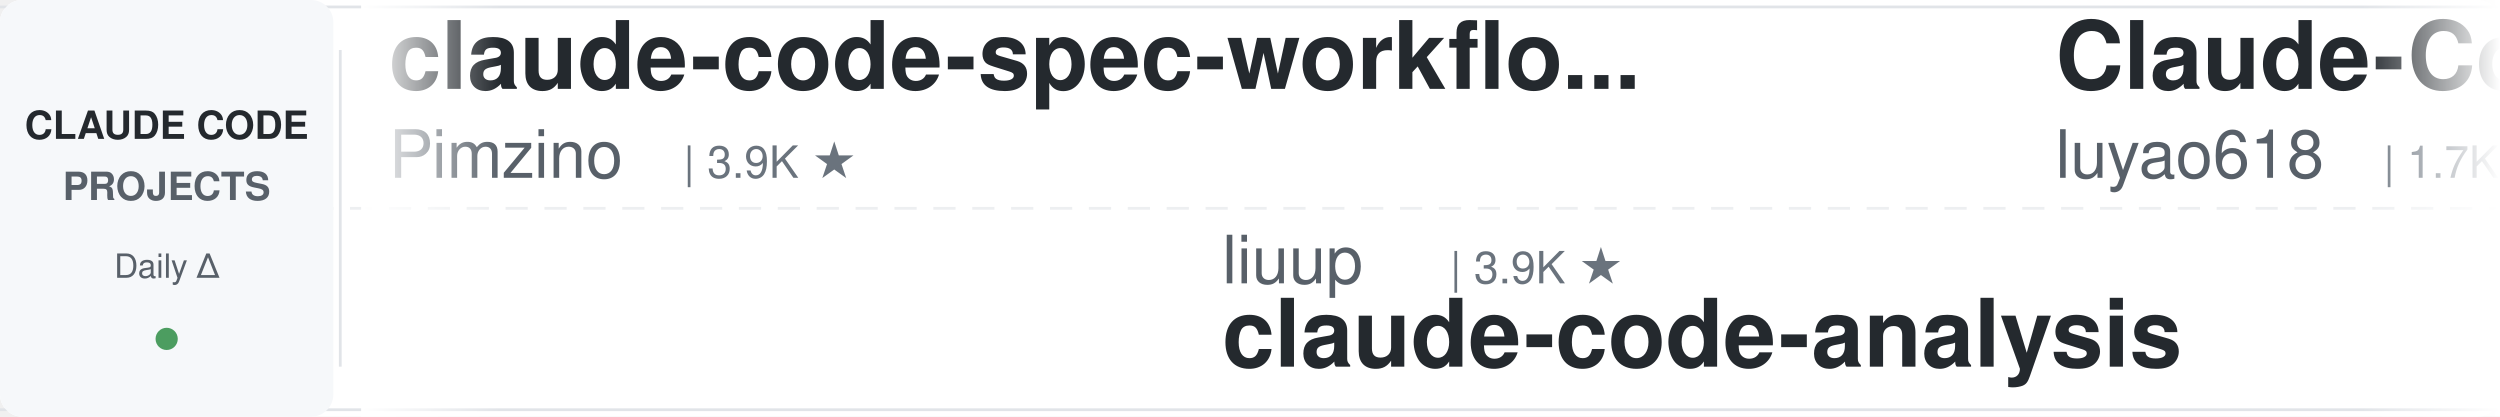
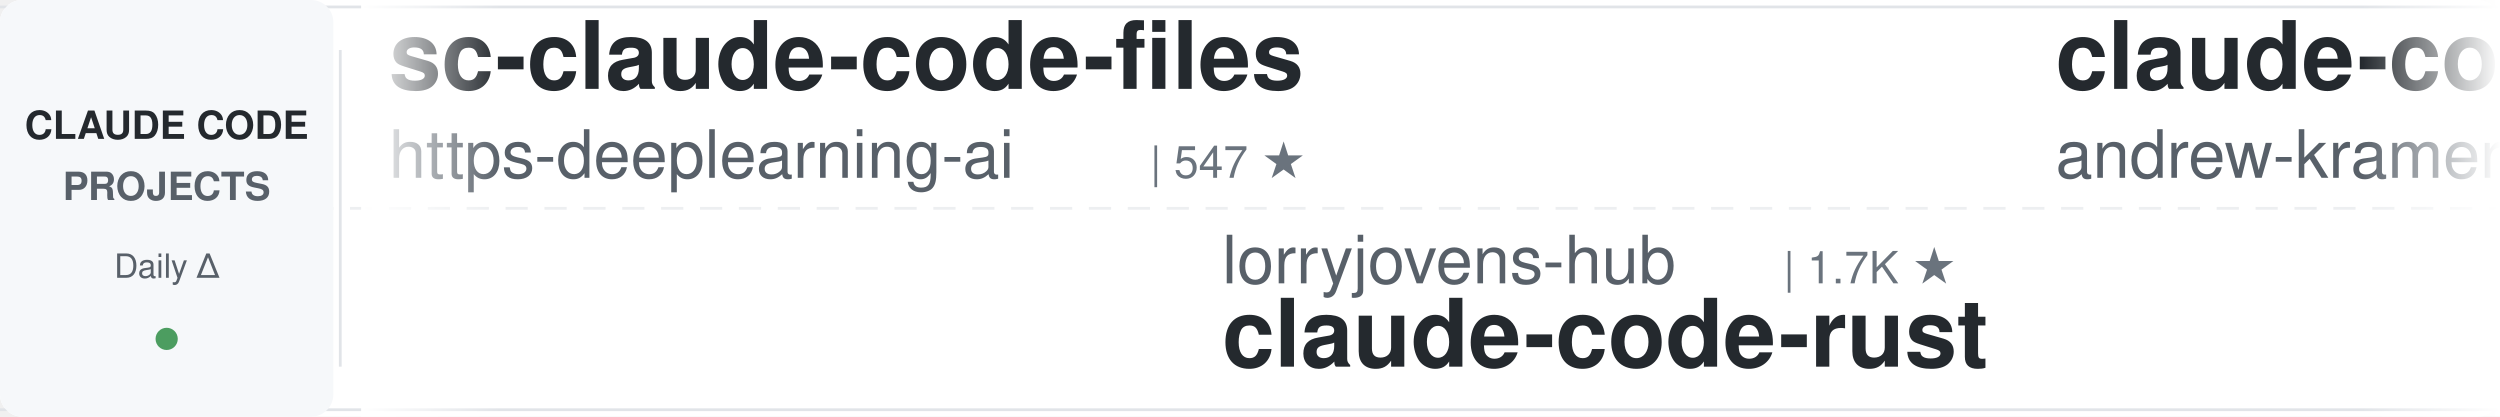
<svg xmlns="http://www.w3.org/2000/svg" width="900" height="150">
  <defs>
    <linearGradient id="leftFade" x1="0%" y1="0%" x2="100%" y2="0%">
      <stop offset="0%" style="stop-color:#ffffff;stop-opacity:1" />
      <stop offset="100%" style="stop-color:#ffffff;stop-opacity:0" />
    </linearGradient>
    <linearGradient id="rightFade" x1="0%" y1="0%" x2="100%" y2="0%">
      <stop offset="0%" style="stop-color:#ffffff;stop-opacity:0" />
      <stop offset="100%" style="stop-color:#ffffff;stop-opacity:1" />
    </linearGradient>
  </defs>
  <rect width="900" height="150" fill="#ffffff" rx="8" />
  <rect x="0" y="2" width="900" height="1" fill="#e1e4e8" />
  <rect x="0" y="147" width="900" height="1" fill="#e1e4e8" />
  <line x1="0" y1="75" x2="900" y2="75" stroke="#e1e4e8" stroke-width="1" stroke-dasharray="8 6" opacity="0.6" />
  <rect x="0" y="0" width="120" height="150" fill="#f6f8fa" rx="8" />
  <text x="60" y="50" font-family="-apple-system, BlinkMacSystemFont, 'Segoe UI', Helvetica, Arial, sans-serif" font-size="14" font-weight="600" fill="#24292e" text-anchor="middle">CLAUDE CODE</text>
  <text x="60" y="72" font-family="-apple-system, BlinkMacSystemFont, 'Segoe UI', Helvetica, Arial, sans-serif" font-size="14" font-weight="600" fill="#586069" text-anchor="middle">PROJECTS</text>
  <text x="60" y="100" font-family="-apple-system, BlinkMacSystemFont, 'Segoe UI', Helvetica, Arial, sans-serif" font-size="12" font-weight="500" fill="#586069" text-anchor="middle">Daily Δ</text>
  <circle cx="60" cy="122" r="4" fill="#22863a" opacity="0.8" />
  <rect x="122" y="18" width="1" height="114" fill="#e1e4e8" />
  <clipPath id="tickerClip">
    <rect x="130" y="0" width="770" height="150" />
  </clipPath>
  <g clip-path="url(#tickerClip)">
    <g id="tickerItems">
      <animateTransform attributeName="transform" attributeType="XML" type="translate" from="0 0" to="-3000 0" dur="54s" repeatCount="indefinite" />
      <g transform="translate(0, 0)">
-         <text x="140" y="32" font-family="-apple-system, BlinkMacSystemFont, 'Segoe UI', Helvetica, Arial, sans-serif" font-size="34" font-weight="600" fill="#24292e">claude-code-spec-workflo...</text>
-         <text x="140" y="64" font-family="-apple-system, BlinkMacSystemFont, 'Segoe UI', Helvetica, Arial, sans-serif" font-size="24" font-weight="400" fill="#586069">Pimzino</text>
-         <text x="246" y="64" font-family="-apple-system, BlinkMacSystemFont, 'Segoe UI', Helvetica, Arial, sans-serif" font-size="16" font-weight="500" fill="#6a737d">| 3.9K ★</text>
+         <text x="140" y="32" font-family="-apple-system, BlinkMacSystemFont, 'Segoe UI', Helvetica, Arial, sans-serif" font-size="34" font-weight="600" fill="#24292e">sc-claude-code-files</text>
+         <text x="140" y="64" font-family="-apple-system, BlinkMacSystemFont, 'Segoe UI', Helvetica, Arial, sans-serif" font-size="24" font-weight="400" fill="#586069">https-deeplearning-ai</text>
+         <text x="414" y="64" font-family="-apple-system, BlinkMacSystemFont, 'Segoe UI', Helvetica, Arial, sans-serif" font-size="16" font-weight="500" fill="#6a737d">| 547 ★</text>
      </g>
      <g transform="translate(300, 0)">
-         <text x="140" y="102" font-family="-apple-system, BlinkMacSystemFont, 'Segoe UI', Helvetica, Arial, sans-serif" font-size="24" font-weight="400" fill="#586069">liuup</text>
-         <text x="222" y="102" font-family="-apple-system, BlinkMacSystemFont, 'Segoe UI', Helvetica, Arial, sans-serif" font-size="16" font-weight="500" fill="#6a737d">| 3.9K ★</text>
-         <text x="140" y="132" font-family="-apple-system, BlinkMacSystemFont, 'Segoe UI', Helvetica, Arial, sans-serif" font-size="34" font-weight="600" fill="#24292e">claude-code-analysis</text>
+         <text x="140" y="102" font-family="-apple-system, BlinkMacSystemFont, 'Segoe UI', Helvetica, Arial, sans-serif" font-size="24" font-weight="400" fill="#586069">lorryjovens-hub</text>
+         <text x="342" y="102" font-family="-apple-system, BlinkMacSystemFont, 'Segoe UI', Helvetica, Arial, sans-serif" font-size="16" font-weight="500" fill="#6a737d">| 1.7K ★</text>
+         <text x="140" y="132" font-family="-apple-system, BlinkMacSystemFont, 'Segoe UI', Helvetica, Arial, sans-serif" font-size="34" font-weight="600" fill="#24292e">claude-code-rust</text>
      </g>
      <g transform="translate(600, 0)">
-         <text x="140" y="32" font-family="-apple-system, BlinkMacSystemFont, 'Segoe UI', Helvetica, Arial, sans-serif" font-size="34" font-weight="600" fill="#24292e">Claude-Code-Source-Study</text>
-         <text x="140" y="64" font-family="-apple-system, BlinkMacSystemFont, 'Segoe UI', Helvetica, Arial, sans-serif" font-size="24" font-weight="400" fill="#586069">luyao618</text>
-         <text x="258" y="64" font-family="-apple-system, BlinkMacSystemFont, 'Segoe UI', Helvetica, Arial, sans-serif" font-size="16" font-weight="500" fill="#6a737d">| 1.7K ★</text>
-       </g>
-       <g transform="translate(900, 0)">
-         <text x="140" y="102" font-family="-apple-system, BlinkMacSystemFont, 'Segoe UI', Helvetica, Arial, sans-serif" font-size="24" font-weight="400" fill="#586069">LING71671</text>
-         <text x="270" y="102" font-family="-apple-system, BlinkMacSystemFont, 'Segoe UI', Helvetica, Arial, sans-serif" font-size="16" font-weight="500" fill="#6a737d">| 950 ★</text>
-         <text x="140" y="132" font-family="-apple-system, BlinkMacSystemFont, 'Segoe UI', Helvetica, Arial, sans-serif" font-size="34" font-weight="600" fill="#24292e">Open-ClaudeCode</text>
-       </g>
-       <g transform="translate(1200, 0)">
-         <text x="140" y="32" font-family="-apple-system, BlinkMacSystemFont, 'Segoe UI', Helvetica, Arial, sans-serif" font-size="34" font-weight="600" fill="#24292e">oh-my-claudecode</text>
-         <text x="140" y="64" font-family="-apple-system, BlinkMacSystemFont, 'Segoe UI', Helvetica, Arial, sans-serif" font-size="24" font-weight="400" fill="#586069">Yeachan-Heo</text>
-         <text x="294" y="64" font-family="-apple-system, BlinkMacSystemFont, 'Segoe UI', Helvetica, Arial, sans-serif" font-size="16" font-weight="500" fill="#6a737d">| 39.1K ★</text>
-       </g>
-       <g transform="translate(1500, 0)">
-         <text x="140" y="102" font-family="-apple-system, BlinkMacSystemFont, 'Segoe UI', Helvetica, Arial, sans-serif" font-size="24" font-weight="400" fill="#586069">anthropics</text>
-         <text x="282" y="102" font-family="-apple-system, BlinkMacSystemFont, 'Segoe UI', Helvetica, Arial, sans-serif" font-size="16" font-weight="500" fill="#6a737d">| 977 ★</text>
-         <text x="140" y="132" font-family="-apple-system, BlinkMacSystemFont, 'Segoe UI', Helvetica, Arial, sans-serif" font-size="34" font-weight="600" fill="#24292e">claude-code-base-action</text>
-       </g>
-       <g transform="translate(1800, 0)">
-         <text x="140" y="32" font-family="-apple-system, BlinkMacSystemFont, 'Segoe UI', Helvetica, Arial, sans-serif" font-size="34" font-weight="600" fill="#24292e">free-claude-code</text>
-         <text x="140" y="64" font-family="-apple-system, BlinkMacSystemFont, 'Segoe UI', Helvetica, Arial, sans-serif" font-size="24" font-weight="400" fill="#586069">Alishahryar1</text>
-         <text x="306" y="64" font-family="-apple-system, BlinkMacSystemFont, 'Segoe UI', Helvetica, Arial, sans-serif" font-size="16" font-weight="500" fill="#6a737d">| 54.5K ★</text>
-       </g>
-       <g transform="translate(2100, 0)">
-         <text x="140" y="102" font-family="-apple-system, BlinkMacSystemFont, 'Segoe UI', Helvetica, Arial, sans-serif" font-size="24" font-weight="400" fill="#586069">VoltAgent</text>
-         <text x="270" y="102" font-family="-apple-system, BlinkMacSystemFont, 'Segoe UI', Helvetica, Arial, sans-serif" font-size="16" font-weight="500" fill="#6a737d">| 25.0K ★</text>
-         <text x="140" y="132" font-family="-apple-system, BlinkMacSystemFont, 'Segoe UI', Helvetica, Arial, sans-serif" font-size="34" font-weight="600" fill="#24292e">awesome-claude-code-suba...</text>
-       </g>
-       <g transform="translate(2400, 0)">
        <text x="140" y="32" font-family="-apple-system, BlinkMacSystemFont, 'Segoe UI', Helvetica, Arial, sans-serif" font-size="34" font-weight="600" fill="#24292e">claude-code-source-build</text>
        <text x="140" y="64" font-family="-apple-system, BlinkMacSystemFont, 'Segoe UI', Helvetica, Arial, sans-serif" font-size="24" font-weight="400" fill="#586069">andrew-kramer-inno</text>
        <text x="378" y="64" font-family="-apple-system, BlinkMacSystemFont, 'Segoe UI', Helvetica, Arial, sans-serif" font-size="16" font-weight="500" fill="#6a737d">| 595 ★</text>
      </g>
+       <g transform="translate(900, 0)">
+         <text x="140" y="102" font-family="-apple-system, BlinkMacSystemFont, 'Segoe UI', Helvetica, Arial, sans-serif" font-size="24" font-weight="400" fill="#586069">edmund-io</text>
+         <text x="270" y="102" font-family="-apple-system, BlinkMacSystemFont, 'Segoe UI', Helvetica, Arial, sans-serif" font-size="16" font-weight="500" fill="#6a737d">| 1.5K ★</text>
+         <text x="140" y="132" font-family="-apple-system, BlinkMacSystemFont, 'Segoe UI', Helvetica, Arial, sans-serif" font-size="34" font-weight="600" fill="#24292e">edmunds-claude-code</text>
+       </g>
+       <g transform="translate(1200, 0)">
+         <text x="140" y="32" font-family="-apple-system, BlinkMacSystemFont, 'Segoe UI', Helvetica, Arial, sans-serif" font-size="34" font-weight="600" fill="#24292e">claude-code-proxy</text>
+         <text x="140" y="64" font-family="-apple-system, BlinkMacSystemFont, 'Segoe UI', Helvetica, Arial, sans-serif" font-size="24" font-weight="400" fill="#586069">1rgs</text>
+         <text x="210" y="64" font-family="-apple-system, BlinkMacSystemFont, 'Segoe UI', Helvetica, Arial, sans-serif" font-size="16" font-weight="500" fill="#6a737d">| 3.7K ★</text>
+       </g>
+       <g transform="translate(1500, 0)">
+         <text x="140" y="102" font-family="-apple-system, BlinkMacSystemFont, 'Segoe UI', Helvetica, Arial, sans-serif" font-size="24" font-weight="400" fill="#586069">diet103</text>
+         <text x="246" y="102" font-family="-apple-system, BlinkMacSystemFont, 'Segoe UI', Helvetica, Arial, sans-serif" font-size="16" font-weight="500" fill="#6a737d">| 10.0K ★</text>
+         <text x="140" y="132" font-family="-apple-system, BlinkMacSystemFont, 'Segoe UI', Helvetica, Arial, sans-serif" font-size="34" font-weight="600" fill="#24292e">claude-code-infrastructu...</text>
+       </g>
+       <g transform="translate(1800, 0)">
+         <text x="140" y="32" font-family="-apple-system, BlinkMacSystemFont, 'Segoe UI', Helvetica, Arial, sans-serif" font-size="34" font-weight="600" fill="#24292e">learn-claude-code</text>
+         <text x="140" y="64" font-family="-apple-system, BlinkMacSystemFont, 'Segoe UI', Helvetica, Arial, sans-serif" font-size="24" font-weight="400" fill="#586069">shareAI-lab</text>
+         <text x="294" y="64" font-family="-apple-system, BlinkMacSystemFont, 'Segoe UI', Helvetica, Arial, sans-serif" font-size="16" font-weight="500" fill="#6a737d">| 76.6K ★</text>
+       </g>
+       <g transform="translate(2100, 0)">
+         <text x="140" y="102" font-family="-apple-system, BlinkMacSystemFont, 'Segoe UI', Helvetica, Arial, sans-serif" font-size="24" font-weight="400" fill="#586069">ChrisWiles</text>
+         <text x="282" y="102" font-family="-apple-system, BlinkMacSystemFont, 'Segoe UI', Helvetica, Arial, sans-serif" font-size="16" font-weight="500" fill="#6a737d">| 6.1K ★</text>
+         <text x="140" y="132" font-family="-apple-system, BlinkMacSystemFont, 'Segoe UI', Helvetica, Arial, sans-serif" font-size="34" font-weight="600" fill="#24292e">claude-code-showcase</text>
+       </g>
+       <g transform="translate(2400, 0)">
+         <text x="140" y="32" font-family="-apple-system, BlinkMacSystemFont, 'Segoe UI', Helvetica, Arial, sans-serif" font-size="34" font-weight="600" fill="#24292e">awesome-claude-code-suba...</text>
+         <text x="140" y="64" font-family="-apple-system, BlinkMacSystemFont, 'Segoe UI', Helvetica, Arial, sans-serif" font-size="24" font-weight="400" fill="#586069">VoltAgent</text>
+         <text x="270" y="64" font-family="-apple-system, BlinkMacSystemFont, 'Segoe UI', Helvetica, Arial, sans-serif" font-size="16" font-weight="500" fill="#6a737d">| 25.0K ★</text>
+       </g>
      <g transform="translate(2700, 0)">
-         <text x="140" y="102" font-family="-apple-system, BlinkMacSystemFont, 'Segoe UI', Helvetica, Arial, sans-serif" font-size="24" font-weight="400" fill="#586069">anthropics</text>
-         <text x="282" y="102" font-family="-apple-system, BlinkMacSystemFont, 'Segoe UI', Helvetica, Arial, sans-serif" font-size="16" font-weight="500" fill="#6a737d">| 8.8K ★</text>
-         <text x="140" y="132" font-family="-apple-system, BlinkMacSystemFont, 'Segoe UI', Helvetica, Arial, sans-serif" font-size="34" font-weight="600" fill="#24292e">claude-code-action</text>
+         <text x="140" y="102" font-family="-apple-system, BlinkMacSystemFont, 'Segoe UI', Helvetica, Arial, sans-serif" font-size="24" font-weight="400" fill="#586069">FlorianBruniaux</text>
+         <text x="342" y="102" font-family="-apple-system, BlinkMacSystemFont, 'Segoe UI', Helvetica, Arial, sans-serif" font-size="16" font-weight="500" fill="#6a737d">| 6.0K ★</text>
+         <text x="140" y="132" font-family="-apple-system, BlinkMacSystemFont, 'Segoe UI', Helvetica, Arial, sans-serif" font-size="34" font-weight="600" fill="#24292e">claude-code-ultimate-gui...</text>
      </g>
      <g transform="translate(3000, 0)">
-         <text x="140" y="32" font-family="-apple-system, BlinkMacSystemFont, 'Segoe UI', Helvetica, Arial, sans-serif" font-size="34" font-weight="600" fill="#24292e">claude-code-spec-workflo...</text>
-         <text x="140" y="64" font-family="-apple-system, BlinkMacSystemFont, 'Segoe UI', Helvetica, Arial, sans-serif" font-size="24" font-weight="400" fill="#586069">Pimzino</text>
-         <text x="246" y="64" font-family="-apple-system, BlinkMacSystemFont, 'Segoe UI', Helvetica, Arial, sans-serif" font-size="16" font-weight="500" fill="#6a737d">| 3.9K ★</text>
+         <text x="140" y="32" font-family="-apple-system, BlinkMacSystemFont, 'Segoe UI', Helvetica, Arial, sans-serif" font-size="34" font-weight="600" fill="#24292e">sc-claude-code-files</text>
+         <text x="140" y="64" font-family="-apple-system, BlinkMacSystemFont, 'Segoe UI', Helvetica, Arial, sans-serif" font-size="24" font-weight="400" fill="#586069">https-deeplearning-ai</text>
+         <text x="414" y="64" font-family="-apple-system, BlinkMacSystemFont, 'Segoe UI', Helvetica, Arial, sans-serif" font-size="16" font-weight="500" fill="#6a737d">| 547 ★</text>
      </g>
      <g transform="translate(3300, 0)">
-         <text x="140" y="102" font-family="-apple-system, BlinkMacSystemFont, 'Segoe UI', Helvetica, Arial, sans-serif" font-size="24" font-weight="400" fill="#586069">liuup</text>
-         <text x="222" y="102" font-family="-apple-system, BlinkMacSystemFont, 'Segoe UI', Helvetica, Arial, sans-serif" font-size="16" font-weight="500" fill="#6a737d">| 3.9K ★</text>
-         <text x="140" y="132" font-family="-apple-system, BlinkMacSystemFont, 'Segoe UI', Helvetica, Arial, sans-serif" font-size="34" font-weight="600" fill="#24292e">claude-code-analysis</text>
+         <text x="140" y="102" font-family="-apple-system, BlinkMacSystemFont, 'Segoe UI', Helvetica, Arial, sans-serif" font-size="24" font-weight="400" fill="#586069">lorryjovens-hub</text>
+         <text x="342" y="102" font-family="-apple-system, BlinkMacSystemFont, 'Segoe UI', Helvetica, Arial, sans-serif" font-size="16" font-weight="500" fill="#6a737d">| 1.7K ★</text>
+         <text x="140" y="132" font-family="-apple-system, BlinkMacSystemFont, 'Segoe UI', Helvetica, Arial, sans-serif" font-size="34" font-weight="600" fill="#24292e">claude-code-rust</text>
      </g>
      <g transform="translate(3600, 0)">
-         <text x="140" y="32" font-family="-apple-system, BlinkMacSystemFont, 'Segoe UI', Helvetica, Arial, sans-serif" font-size="34" font-weight="600" fill="#24292e">Claude-Code-Source-Study</text>
-         <text x="140" y="64" font-family="-apple-system, BlinkMacSystemFont, 'Segoe UI', Helvetica, Arial, sans-serif" font-size="24" font-weight="400" fill="#586069">luyao618</text>
-         <text x="258" y="64" font-family="-apple-system, BlinkMacSystemFont, 'Segoe UI', Helvetica, Arial, sans-serif" font-size="16" font-weight="500" fill="#6a737d">| 1.7K ★</text>
+         <text x="140" y="32" font-family="-apple-system, BlinkMacSystemFont, 'Segoe UI', Helvetica, Arial, sans-serif" font-size="34" font-weight="600" fill="#24292e">claude-code-source-build</text>
+         <text x="140" y="64" font-family="-apple-system, BlinkMacSystemFont, 'Segoe UI', Helvetica, Arial, sans-serif" font-size="24" font-weight="400" fill="#586069">andrew-kramer-inno</text>
+         <text x="378" y="64" font-family="-apple-system, BlinkMacSystemFont, 'Segoe UI', Helvetica, Arial, sans-serif" font-size="16" font-weight="500" fill="#6a737d">| 595 ★</text>
      </g>
      <g transform="translate(3900, 0)">
-         <text x="140" y="102" font-family="-apple-system, BlinkMacSystemFont, 'Segoe UI', Helvetica, Arial, sans-serif" font-size="24" font-weight="400" fill="#586069">LING71671</text>
-         <text x="270" y="102" font-family="-apple-system, BlinkMacSystemFont, 'Segoe UI', Helvetica, Arial, sans-serif" font-size="16" font-weight="500" fill="#6a737d">| 950 ★</text>
-         <text x="140" y="132" font-family="-apple-system, BlinkMacSystemFont, 'Segoe UI', Helvetica, Arial, sans-serif" font-size="34" font-weight="600" fill="#24292e">Open-ClaudeCode</text>
+         <text x="140" y="102" font-family="-apple-system, BlinkMacSystemFont, 'Segoe UI', Helvetica, Arial, sans-serif" font-size="24" font-weight="400" fill="#586069">edmund-io</text>
+         <text x="270" y="102" font-family="-apple-system, BlinkMacSystemFont, 'Segoe UI', Helvetica, Arial, sans-serif" font-size="16" font-weight="500" fill="#6a737d">| 1.5K ★</text>
+         <text x="140" y="132" font-family="-apple-system, BlinkMacSystemFont, 'Segoe UI', Helvetica, Arial, sans-serif" font-size="34" font-weight="600" fill="#24292e">edmunds-claude-code</text>
      </g>
    </g>
  </g>
  <rect x="130" y="0" width="50" height="150" fill="url(#leftFade)" />
  <rect x="850" y="0" width="50" height="150" fill="url(#rightFade)" />
</svg>
